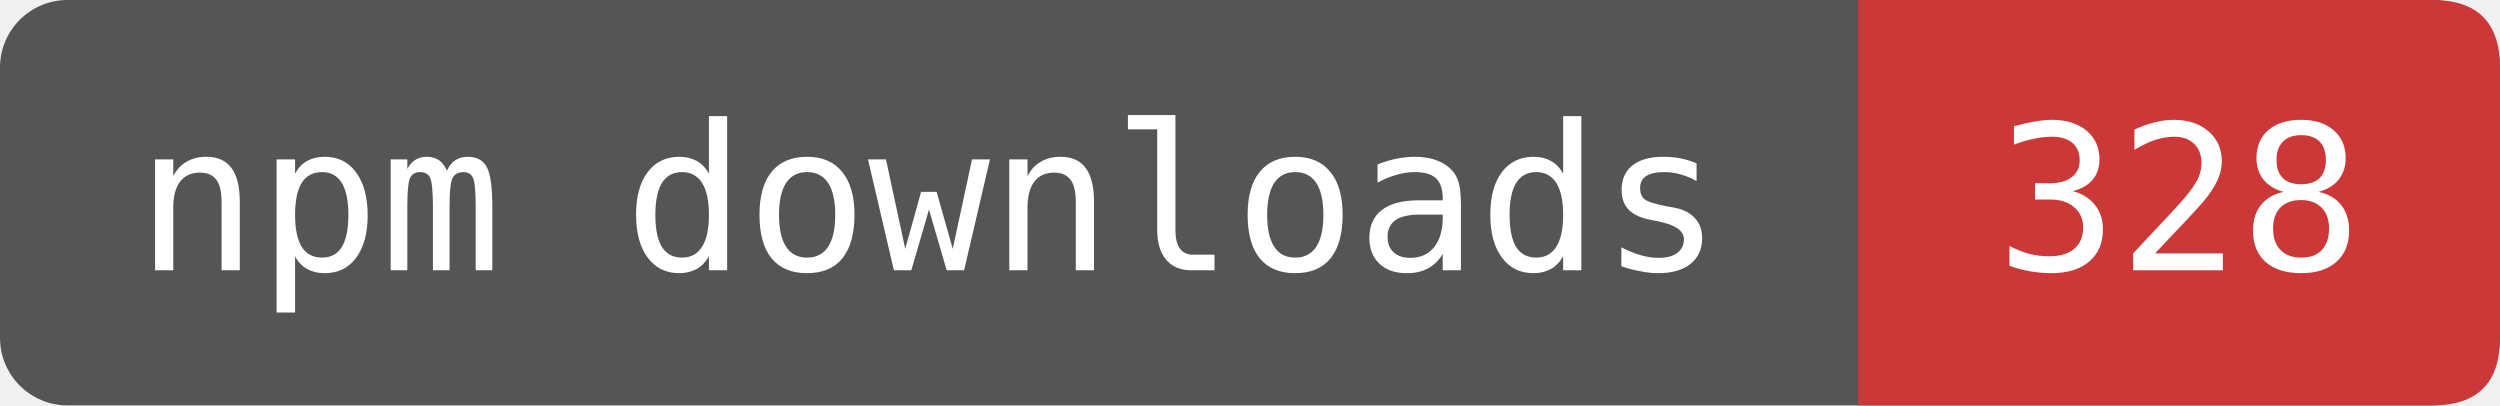
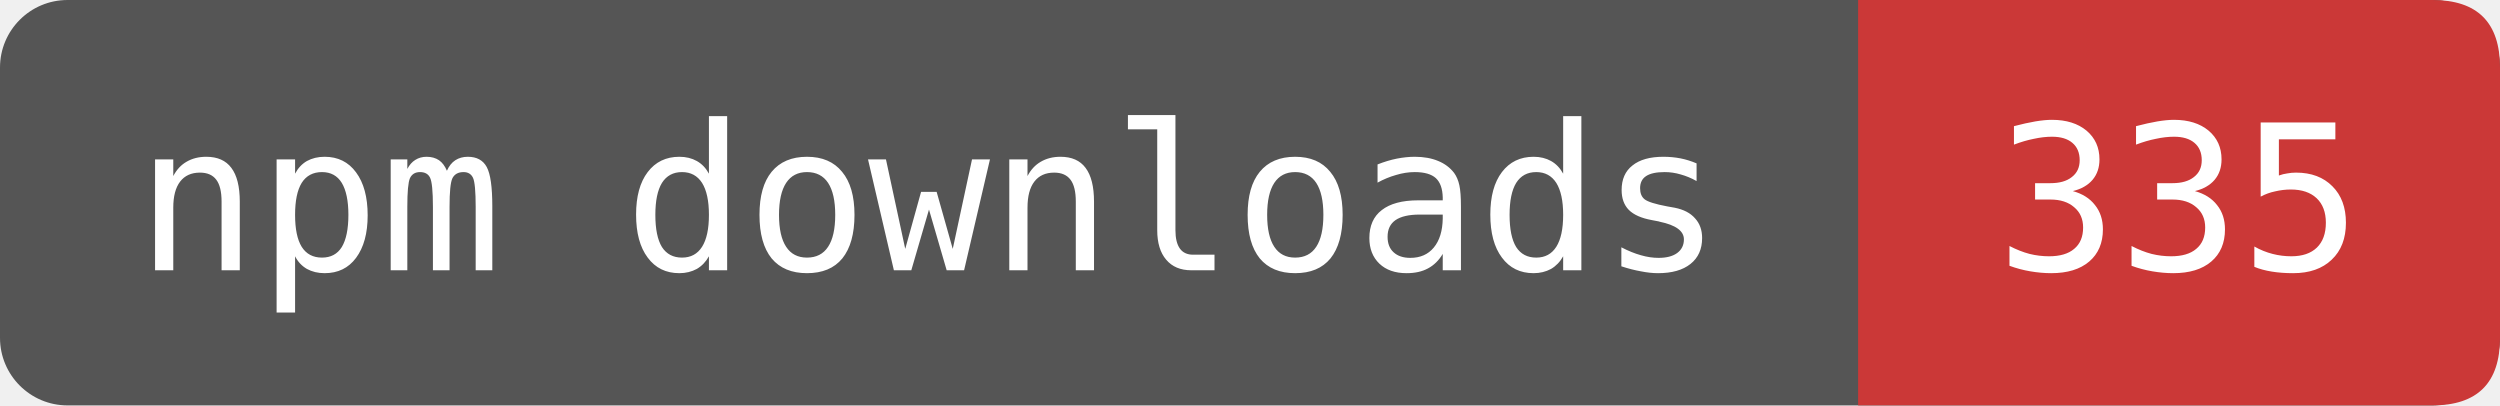
- <svg xmlns="http://www.w3.org/2000/svg" width="123.333" height="20" viewBox="0 0 148 24" role="img" aria-label="npm downloads: 328">
+ <svg xmlns="http://www.w3.org/2000/svg" width="123.333" height="20" viewBox="0 0 148 24" role="img" aria-label="npm downloads: 335">
  <rect width="148" height="24" rx="4" fill="#555" />
  <path d="M110 0H144Q148 0 148 4V20Q148 24 144 24H110Z" fill="#CB3837" />
  <g fill="#fff" font-family="DejaVu Sans Mono,monospace" font-size="12" text-anchor="middle">
    <text x="55" y="16">npm downloads</text>
-     <text x="129" y="16">328</text>
+     <text x="129" y="16">335</text>
  </g>
</svg>
